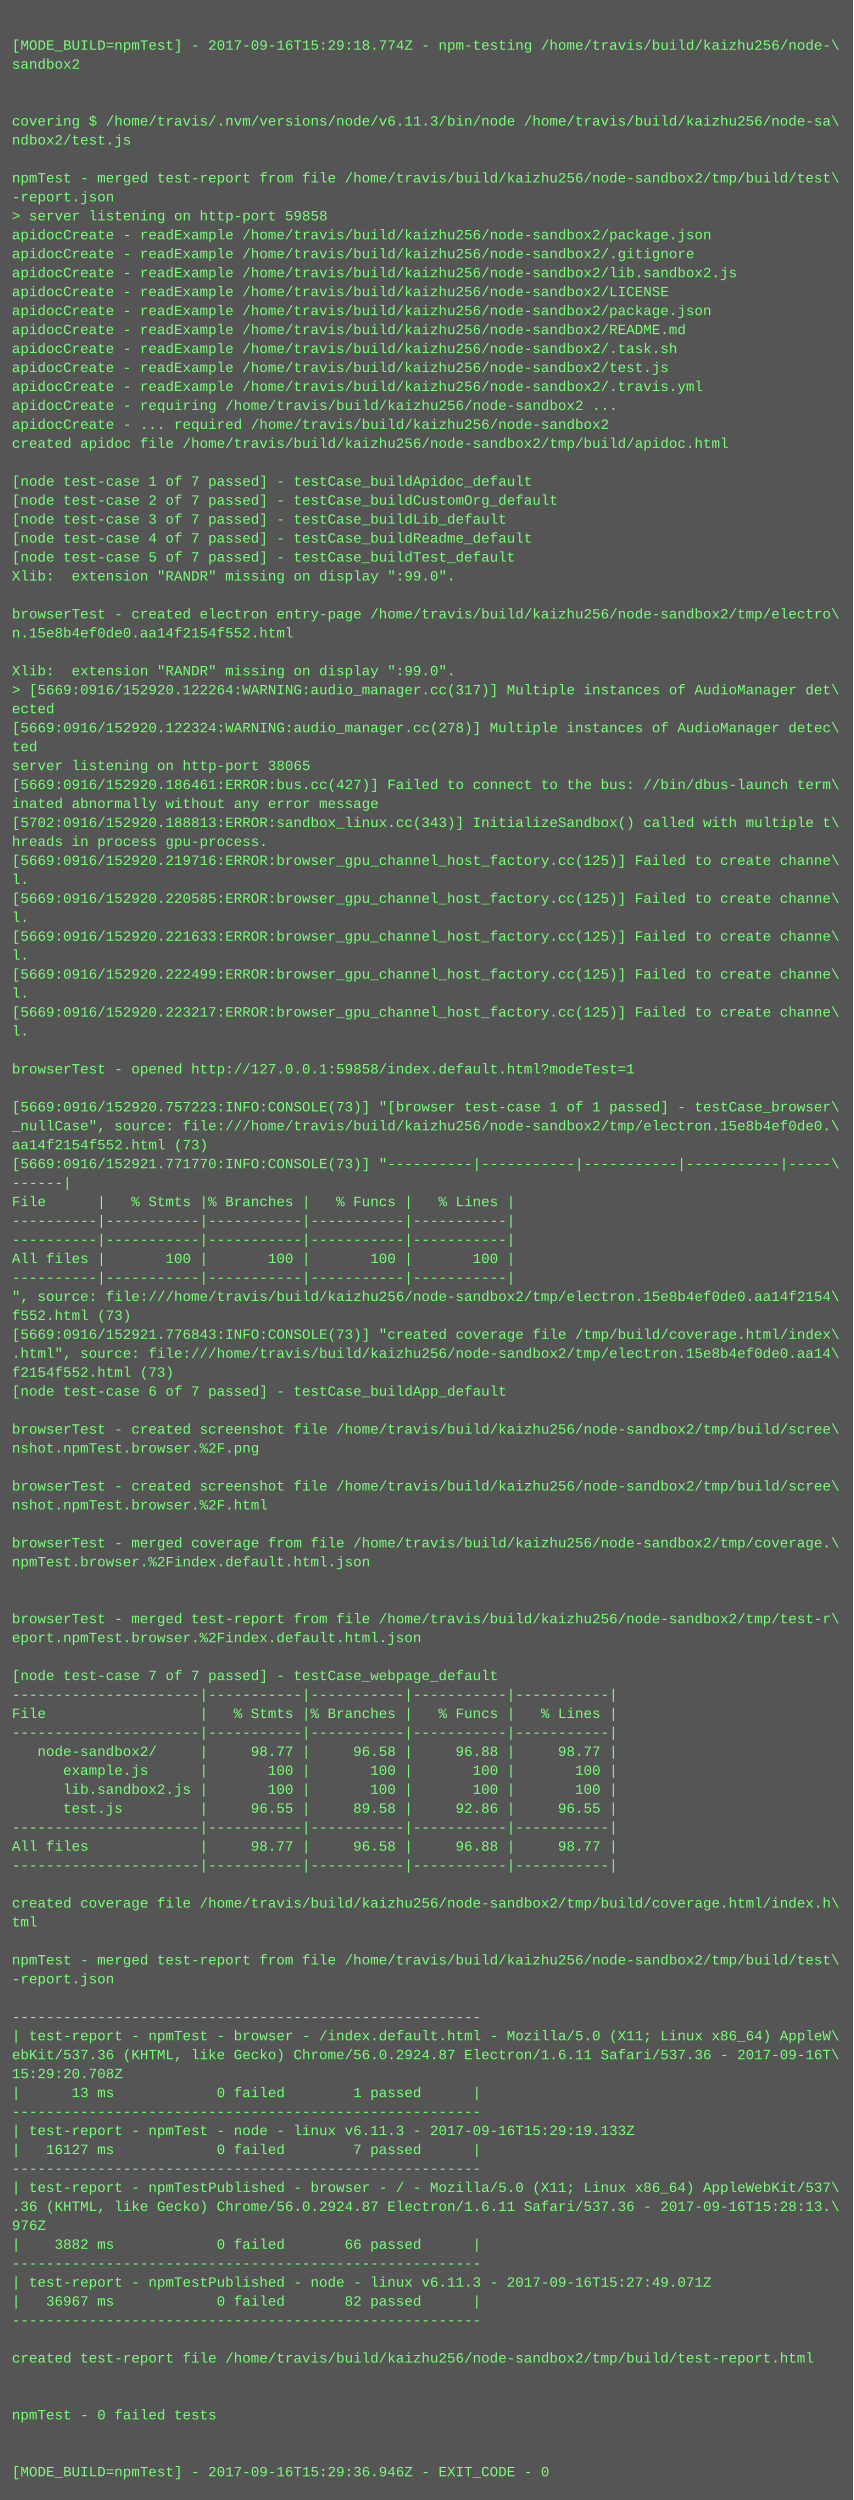
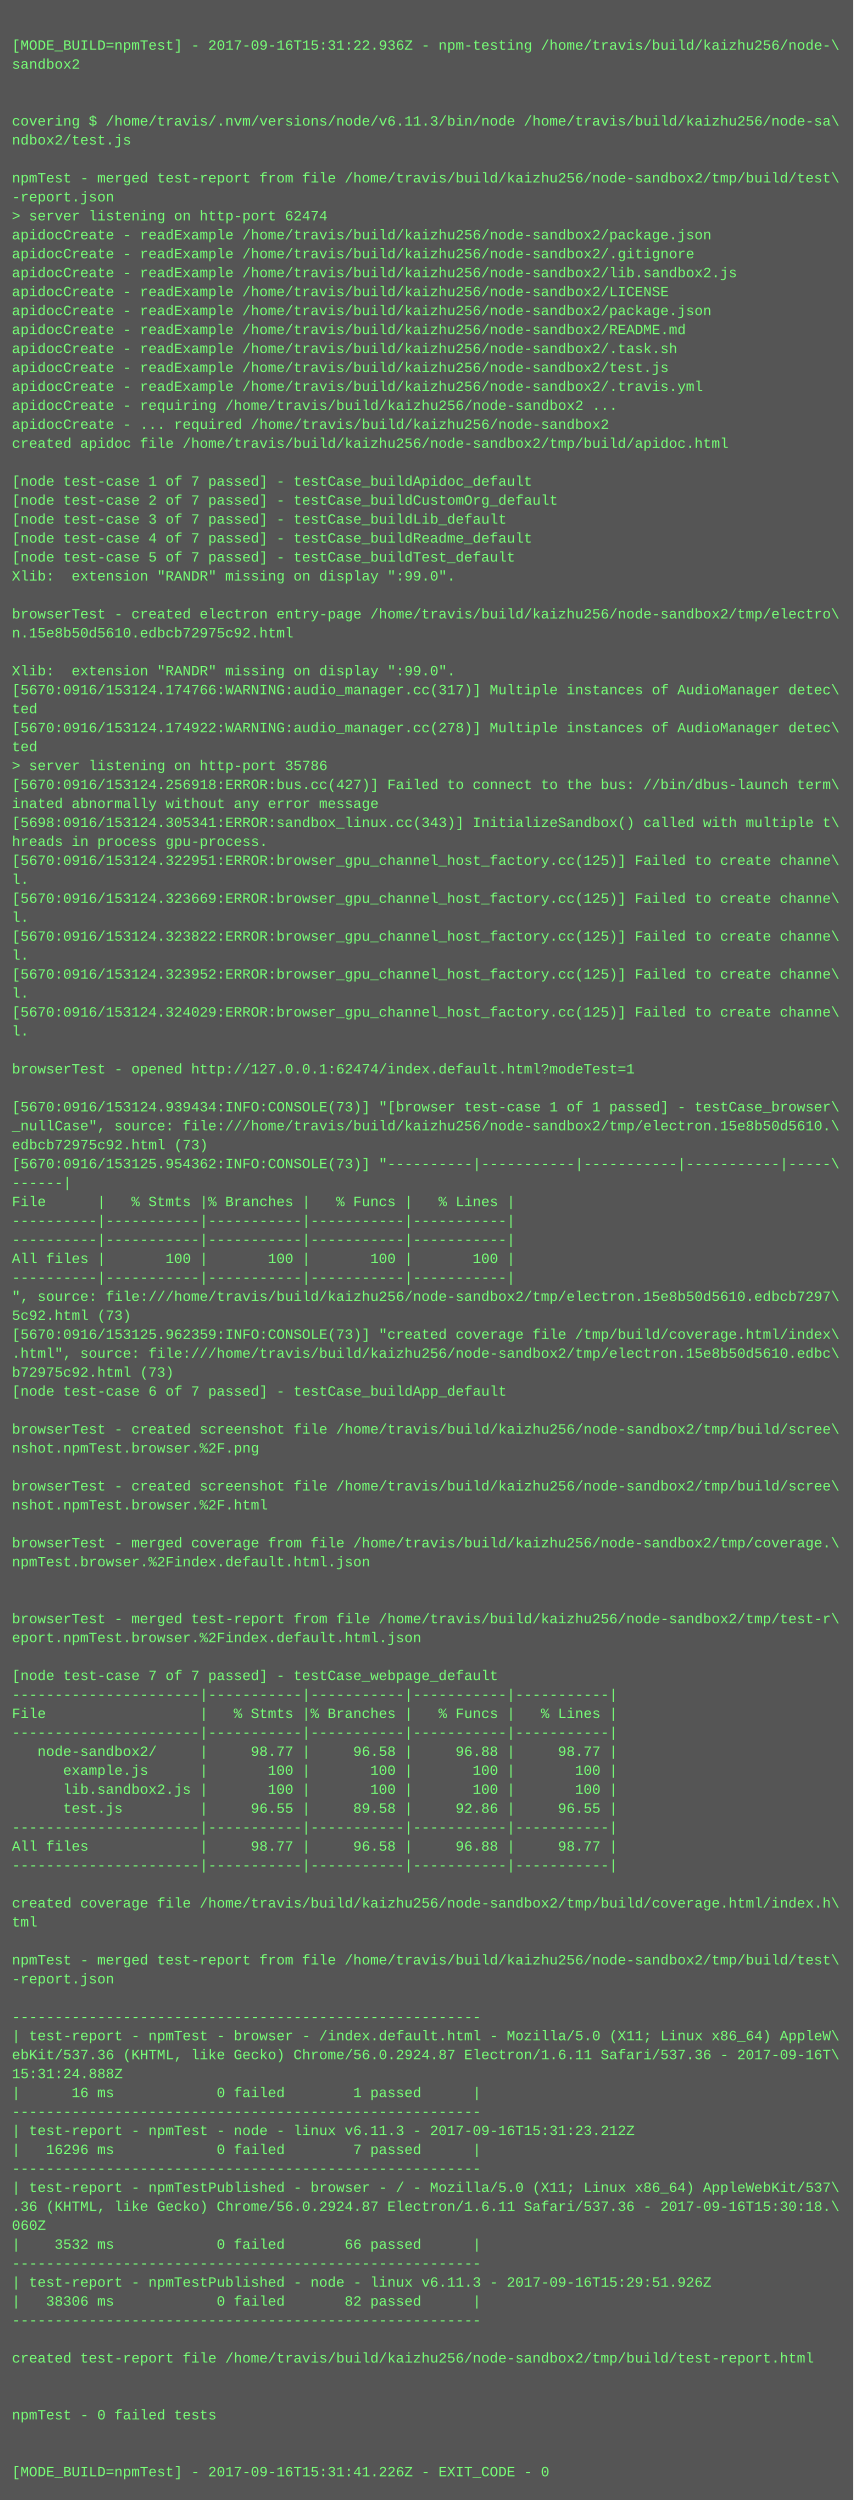
<svg xmlns="http://www.w3.org/2000/svg" height="2110" width="720">
  <rect height="2110" fill="#555" width="720" />
  <text fill="#7f7" font-family="Courier New" font-size="12" xml:space="preserve">
    <tspan x="10" y="26" />
-     <tspan x="10" y="42">[MODE_BUILD=npmTest] - 2017-09-16T15:29:18.774Z - npm-testing /home/travis/build/kaizhu256/node-\</tspan>
+     <tspan x="10" y="42">[MODE_BUILD=npmTest] - 2017-09-16T15:31:22.936Z - npm-testing /home/travis/build/kaizhu256/node-\</tspan>
    <tspan x="10" y="58">sandbox2</tspan>
    <tspan x="10" y="74" />
    <tspan x="10" y="90" />
    <tspan x="10" y="106">covering $ /home/travis/.nvm/versions/node/v6.11.3/bin/node /home/travis/build/kaizhu256/node-sa\</tspan>
    <tspan x="10" y="122">ndbox2/test.js</tspan>
    <tspan x="10" y="138" />
    <tspan x="10" y="154">npmTest - merged test-report from file /home/travis/build/kaizhu256/node-sandbox2/tmp/build/test\</tspan>
    <tspan x="10" y="170">-report.json</tspan>
-     <tspan x="10" y="186">&gt; server listening on http-port 59858</tspan>
+     <tspan x="10" y="186">&gt; server listening on http-port 62474</tspan>
    <tspan x="10" y="202">apidocCreate - readExample /home/travis/build/kaizhu256/node-sandbox2/package.json</tspan>
    <tspan x="10" y="218">apidocCreate - readExample /home/travis/build/kaizhu256/node-sandbox2/.gitignore</tspan>
    <tspan x="10" y="234">apidocCreate - readExample /home/travis/build/kaizhu256/node-sandbox2/lib.sandbox2.js</tspan>
    <tspan x="10" y="250">apidocCreate - readExample /home/travis/build/kaizhu256/node-sandbox2/LICENSE</tspan>
    <tspan x="10" y="266">apidocCreate - readExample /home/travis/build/kaizhu256/node-sandbox2/package.json</tspan>
    <tspan x="10" y="282">apidocCreate - readExample /home/travis/build/kaizhu256/node-sandbox2/README.md</tspan>
    <tspan x="10" y="298">apidocCreate - readExample /home/travis/build/kaizhu256/node-sandbox2/.task.sh</tspan>
    <tspan x="10" y="314">apidocCreate - readExample /home/travis/build/kaizhu256/node-sandbox2/test.js</tspan>
    <tspan x="10" y="330">apidocCreate - readExample /home/travis/build/kaizhu256/node-sandbox2/.travis.yml</tspan>
    <tspan x="10" y="346">apidocCreate - requiring /home/travis/build/kaizhu256/node-sandbox2 ...</tspan>
    <tspan x="10" y="362">apidocCreate - ... required /home/travis/build/kaizhu256/node-sandbox2</tspan>
    <tspan x="10" y="378">created apidoc file /home/travis/build/kaizhu256/node-sandbox2/tmp/build/apidoc.html</tspan>
    <tspan x="10" y="394" />
    <tspan x="10" y="410">[node test-case 1 of 7 passed] - testCase_buildApidoc_default</tspan>
    <tspan x="10" y="426">[node test-case 2 of 7 passed] - testCase_buildCustomOrg_default</tspan>
    <tspan x="10" y="442">[node test-case 3 of 7 passed] - testCase_buildLib_default</tspan>
    <tspan x="10" y="458">[node test-case 4 of 7 passed] - testCase_buildReadme_default</tspan>
    <tspan x="10" y="474">[node test-case 5 of 7 passed] - testCase_buildTest_default</tspan>
    <tspan x="10" y="490">Xlib:  extension "RANDR" missing on display ":99.0".</tspan>
    <tspan x="10" y="506" />
    <tspan x="10" y="522">browserTest - created electron entry-page /home/travis/build/kaizhu256/node-sandbox2/tmp/electro\</tspan>
-     <tspan x="10" y="538">n.15e8b4ef0de0.aa14f2154f552.html</tspan>
+     <tspan x="10" y="538">n.15e8b50d5610.edbcb72975c92.html</tspan>
    <tspan x="10" y="554" />
    <tspan x="10" y="570">Xlib:  extension "RANDR" missing on display ":99.0".</tspan>
-     <tspan x="10" y="586">&gt; [5669:0916/152920.122264:WARNING:audio_manager.cc(317)] Multiple instances of AudioManager det\</tspan>
-     <tspan x="10" y="602">ected</tspan>
-     <tspan x="10" y="618">[5669:0916/152920.122324:WARNING:audio_manager.cc(278)] Multiple instances of AudioManager detec\</tspan>
+     <tspan x="10" y="586">[5670:0916/153124.174766:WARNING:audio_manager.cc(317)] Multiple instances of AudioManager detec\</tspan>
+     <tspan x="10" y="602">ted</tspan>
+     <tspan x="10" y="618">[5670:0916/153124.174922:WARNING:audio_manager.cc(278)] Multiple instances of AudioManager detec\</tspan>
    <tspan x="10" y="634">ted</tspan>
-     <tspan x="10" y="650">server listening on http-port 38065</tspan>
-     <tspan x="10" y="666">[5669:0916/152920.186461:ERROR:bus.cc(427)] Failed to connect to the bus: //bin/dbus-launch term\</tspan>
+     <tspan x="10" y="650">&gt; server listening on http-port 35786</tspan>
+     <tspan x="10" y="666">[5670:0916/153124.256918:ERROR:bus.cc(427)] Failed to connect to the bus: //bin/dbus-launch term\</tspan>
    <tspan x="10" y="682">inated abnormally without any error message</tspan>
-     <tspan x="10" y="698">[5702:0916/152920.188813:ERROR:sandbox_linux.cc(343)] InitializeSandbox() called with multiple t\</tspan>
+     <tspan x="10" y="698">[5698:0916/153124.305341:ERROR:sandbox_linux.cc(343)] InitializeSandbox() called with multiple t\</tspan>
    <tspan x="10" y="714">hreads in process gpu-process. </tspan>
-     <tspan x="10" y="730">[5669:0916/152920.219716:ERROR:browser_gpu_channel_host_factory.cc(125)] Failed to create channe\</tspan>
+     <tspan x="10" y="730">[5670:0916/153124.322951:ERROR:browser_gpu_channel_host_factory.cc(125)] Failed to create channe\</tspan>
    <tspan x="10" y="746">l.</tspan>
-     <tspan x="10" y="762">[5669:0916/152920.220585:ERROR:browser_gpu_channel_host_factory.cc(125)] Failed to create channe\</tspan>
+     <tspan x="10" y="762">[5670:0916/153124.323669:ERROR:browser_gpu_channel_host_factory.cc(125)] Failed to create channe\</tspan>
    <tspan x="10" y="778">l.</tspan>
-     <tspan x="10" y="794">[5669:0916/152920.221633:ERROR:browser_gpu_channel_host_factory.cc(125)] Failed to create channe\</tspan>
+     <tspan x="10" y="794">[5670:0916/153124.323822:ERROR:browser_gpu_channel_host_factory.cc(125)] Failed to create channe\</tspan>
    <tspan x="10" y="810">l.</tspan>
-     <tspan x="10" y="826">[5669:0916/152920.222499:ERROR:browser_gpu_channel_host_factory.cc(125)] Failed to create channe\</tspan>
+     <tspan x="10" y="826">[5670:0916/153124.323952:ERROR:browser_gpu_channel_host_factory.cc(125)] Failed to create channe\</tspan>
    <tspan x="10" y="842">l.</tspan>
-     <tspan x="10" y="858">[5669:0916/152920.223217:ERROR:browser_gpu_channel_host_factory.cc(125)] Failed to create channe\</tspan>
+     <tspan x="10" y="858">[5670:0916/153124.324029:ERROR:browser_gpu_channel_host_factory.cc(125)] Failed to create channe\</tspan>
    <tspan x="10" y="874">l.</tspan>
    <tspan x="10" y="890" />
-     <tspan x="10" y="906">browserTest - opened http://127.0.0.1:59858/index.default.html?modeTest=1</tspan>
+     <tspan x="10" y="906">browserTest - opened http://127.0.0.1:62474/index.default.html?modeTest=1</tspan>
    <tspan x="10" y="922" />
-     <tspan x="10" y="938">[5669:0916/152920.757223:INFO:CONSOLE(73)] "[browser test-case 1 of 1 passed] - testCase_browser\</tspan>
-     <tspan x="10" y="954">_nullCase", source: file:///home/travis/build/kaizhu256/node-sandbox2/tmp/electron.15e8b4ef0de0.\</tspan>
-     <tspan x="10" y="970">aa14f2154f552.html (73)</tspan>
-     <tspan x="10" y="986">[5669:0916/152921.771770:INFO:CONSOLE(73)] "----------|-----------|-----------|-----------|-----\</tspan>
+     <tspan x="10" y="938">[5670:0916/153124.939434:INFO:CONSOLE(73)] "[browser test-case 1 of 1 passed] - testCase_browser\</tspan>
+     <tspan x="10" y="954">_nullCase", source: file:///home/travis/build/kaizhu256/node-sandbox2/tmp/electron.15e8b50d5610.\</tspan>
+     <tspan x="10" y="970">edbcb72975c92.html (73)</tspan>
+     <tspan x="10" y="986">[5670:0916/153125.954362:INFO:CONSOLE(73)] "----------|-----------|-----------|-----------|-----\</tspan>
    <tspan x="10" y="1002">------|</tspan>
    <tspan x="10" y="1018">File      |   % Stmts |% Branches |   % Funcs |   % Lines |</tspan>
    <tspan x="10" y="1034">----------|-----------|-----------|-----------|-----------|</tspan>
    <tspan x="10" y="1050">----------|-----------|-----------|-----------|-----------|</tspan>
    <tspan x="10" y="1066">All files |       100 |       100 |       100 |       100 |</tspan>
    <tspan x="10" y="1082">----------|-----------|-----------|-----------|-----------|</tspan>
-     <tspan x="10" y="1098">", source: file:///home/travis/build/kaizhu256/node-sandbox2/tmp/electron.15e8b4ef0de0.aa14f2154\</tspan>
-     <tspan x="10" y="1114">f552.html (73)</tspan>
-     <tspan x="10" y="1130">[5669:0916/152921.776843:INFO:CONSOLE(73)] "created coverage file /tmp/build/coverage.html/index\</tspan>
-     <tspan x="10" y="1146">.html", source: file:///home/travis/build/kaizhu256/node-sandbox2/tmp/electron.15e8b4ef0de0.aa14\</tspan>
-     <tspan x="10" y="1162">f2154f552.html (73)</tspan>
+     <tspan x="10" y="1098">", source: file:///home/travis/build/kaizhu256/node-sandbox2/tmp/electron.15e8b50d5610.edbcb7297\</tspan>
+     <tspan x="10" y="1114">5c92.html (73)</tspan>
+     <tspan x="10" y="1130">[5670:0916/153125.962359:INFO:CONSOLE(73)] "created coverage file /tmp/build/coverage.html/index\</tspan>
+     <tspan x="10" y="1146">.html", source: file:///home/travis/build/kaizhu256/node-sandbox2/tmp/electron.15e8b50d5610.edbc\</tspan>
+     <tspan x="10" y="1162">b72975c92.html (73)</tspan>
    <tspan x="10" y="1178">[node test-case 6 of 7 passed] - testCase_buildApp_default</tspan>
    <tspan x="10" y="1194" />
    <tspan x="10" y="1210">browserTest - created screenshot file /home/travis/build/kaizhu256/node-sandbox2/tmp/build/scree\</tspan>
    <tspan x="10" y="1226">nshot.npmTest.browser.%2F.png</tspan>
    <tspan x="10" y="1242" />
    <tspan x="10" y="1258">browserTest - created screenshot file /home/travis/build/kaizhu256/node-sandbox2/tmp/build/scree\</tspan>
    <tspan x="10" y="1274">nshot.npmTest.browser.%2F.html</tspan>
    <tspan x="10" y="1290" />
    <tspan x="10" y="1306">browserTest - merged coverage from file /home/travis/build/kaizhu256/node-sandbox2/tmp/coverage.\</tspan>
    <tspan x="10" y="1322">npmTest.browser.%2Findex.default.html.json</tspan>
    <tspan x="10" y="1338" />
    <tspan x="10" y="1354" />
    <tspan x="10" y="1370">browserTest - merged test-report from file /home/travis/build/kaizhu256/node-sandbox2/tmp/test-r\</tspan>
    <tspan x="10" y="1386">eport.npmTest.browser.%2Findex.default.html.json</tspan>
    <tspan x="10" y="1402" />
    <tspan x="10" y="1418">[node test-case 7 of 7 passed] - testCase_webpage_default</tspan>
    <tspan x="10" y="1434">----------------------|-----------|-----------|-----------|-----------|</tspan>
    <tspan x="10" y="1450">File                  |   % Stmts |% Branches |   % Funcs |   % Lines |</tspan>
    <tspan x="10" y="1466">----------------------|-----------|-----------|-----------|-----------|</tspan>
    <tspan x="10" y="1482">   node-sandbox2/     |     98.77 |     96.58 |     96.88 |     98.77 |</tspan>
    <tspan x="10" y="1498">      example.js      |       100 |       100 |       100 |       100 |</tspan>
    <tspan x="10" y="1514">      lib.sandbox2.js |       100 |       100 |       100 |       100 |</tspan>
    <tspan x="10" y="1530">      test.js         |     96.55 |     89.58 |     92.86 |     96.55 |</tspan>
    <tspan x="10" y="1546">----------------------|-----------|-----------|-----------|-----------|</tspan>
    <tspan x="10" y="1562">All files             |     98.77 |     96.58 |     96.88 |     98.77 |</tspan>
    <tspan x="10" y="1578">----------------------|-----------|-----------|-----------|-----------|</tspan>
    <tspan x="10" y="1594" />
    <tspan x="10" y="1610">created coverage file /home/travis/build/kaizhu256/node-sandbox2/tmp/build/coverage.html/index.h\</tspan>
    <tspan x="10" y="1626">tml</tspan>
    <tspan x="10" y="1642" />
    <tspan x="10" y="1658">npmTest - merged test-report from file /home/travis/build/kaizhu256/node-sandbox2/tmp/build/test\</tspan>
    <tspan x="10" y="1674">-report.json</tspan>
    <tspan x="10" y="1690" />
    <tspan x="10" y="1706">-------------------------------------------------------</tspan>
    <tspan x="10" y="1722">| test-report - npmTest - browser - /index.default.html - Mozilla/5.0 (X11; Linux x86_64) AppleW\</tspan>
    <tspan x="10" y="1738">ebKit/537.36 (KHTML, like Gecko) Chrome/56.0.2924.87 Electron/1.6.11 Safari/537.36 - 2017-09-16T\</tspan>
-     <tspan x="10" y="1754">15:29:20.708Z</tspan>
-     <tspan x="10" y="1770">|      13 ms            0 failed        1 passed      |</tspan>
+     <tspan x="10" y="1754">15:31:24.888Z</tspan>
+     <tspan x="10" y="1770">|      16 ms            0 failed        1 passed      |</tspan>
    <tspan x="10" y="1786">-------------------------------------------------------</tspan>
-     <tspan x="10" y="1802">| test-report - npmTest - node - linux v6.11.3 - 2017-09-16T15:29:19.133Z</tspan>
-     <tspan x="10" y="1818">|   16127 ms            0 failed        7 passed      |</tspan>
+     <tspan x="10" y="1802">| test-report - npmTest - node - linux v6.11.3 - 2017-09-16T15:31:23.212Z</tspan>
+     <tspan x="10" y="1818">|   16296 ms            0 failed        7 passed      |</tspan>
    <tspan x="10" y="1834">-------------------------------------------------------</tspan>
    <tspan x="10" y="1850">| test-report - npmTestPublished - browser - / - Mozilla/5.0 (X11; Linux x86_64) AppleWebKit/537\</tspan>
-     <tspan x="10" y="1866">.36 (KHTML, like Gecko) Chrome/56.0.2924.87 Electron/1.6.11 Safari/537.36 - 2017-09-16T15:28:13.\</tspan>
-     <tspan x="10" y="1882">976Z</tspan>
-     <tspan x="10" y="1898">|    3882 ms            0 failed       66 passed      |</tspan>
+     <tspan x="10" y="1866">.36 (KHTML, like Gecko) Chrome/56.0.2924.87 Electron/1.6.11 Safari/537.36 - 2017-09-16T15:30:18.\</tspan>
+     <tspan x="10" y="1882">060Z</tspan>
+     <tspan x="10" y="1898">|    3532 ms            0 failed       66 passed      |</tspan>
    <tspan x="10" y="1914">-------------------------------------------------------</tspan>
-     <tspan x="10" y="1930">| test-report - npmTestPublished - node - linux v6.11.3 - 2017-09-16T15:27:49.071Z</tspan>
-     <tspan x="10" y="1946">|   36967 ms            0 failed       82 passed      |</tspan>
+     <tspan x="10" y="1930">| test-report - npmTestPublished - node - linux v6.11.3 - 2017-09-16T15:29:51.926Z</tspan>
+     <tspan x="10" y="1946">|   38306 ms            0 failed       82 passed      |</tspan>
    <tspan x="10" y="1962">-------------------------------------------------------</tspan>
    <tspan x="10" y="1978" />
    <tspan x="10" y="1994">created test-report file /home/travis/build/kaizhu256/node-sandbox2/tmp/build/test-report.html</tspan>
    <tspan x="10" y="2010" />
    <tspan x="10" y="2026" />
    <tspan x="10" y="2042">npmTest - 0 failed tests</tspan>
    <tspan x="10" y="2058" />
    <tspan x="10" y="2074" />
-     <tspan x="10" y="2090">[MODE_BUILD=npmTest] - 2017-09-16T15:29:36.946Z - EXIT_CODE - 0</tspan>
+     <tspan x="10" y="2090">[MODE_BUILD=npmTest] - 2017-09-16T15:31:41.226Z - EXIT_CODE - 0</tspan>
  </text>
</svg>
